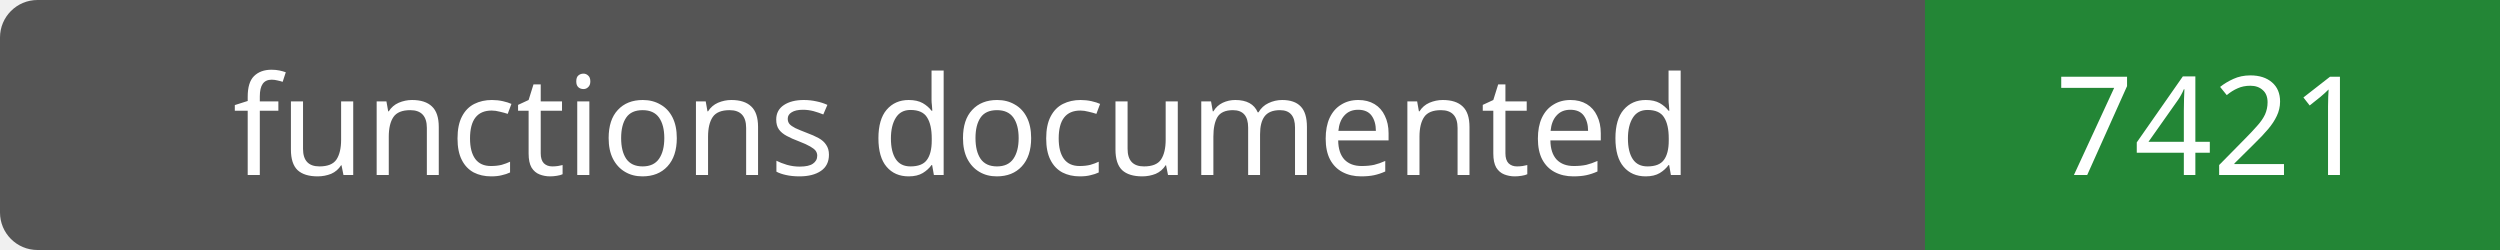
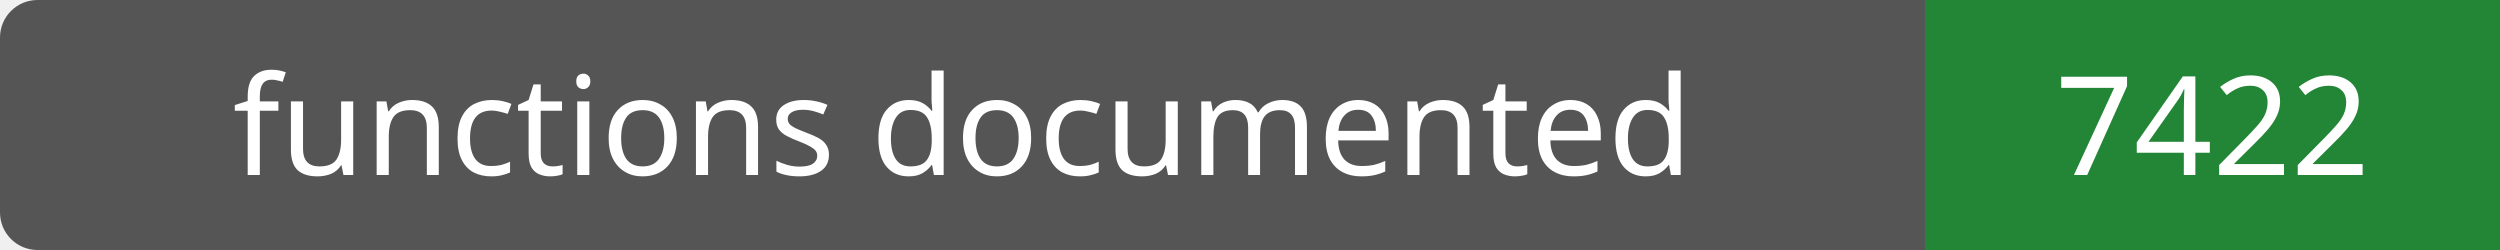
- <svg xmlns="http://www.w3.org/2000/svg" width="200" height="20" role="img" aria-label="functions documented: 7421">
+ <svg xmlns="http://www.w3.org/2000/svg" width="200" height="20" role="img" aria-label="functions documented: 7422">
  <rect width="200" height="20" rx="3" fill="#555" />
  <path fill="#238636" d="M154 0h46v20H154z" />
  <g fill="#fff" text-anchor="middle" font-family="Verdana,sans-serif" font-size="11">
    <text x="77.0" y="14">functions documented</text>
-     <text x="177.0" y="14">7421</text>
+     <text x="177.0" y="14">7422</text>
  </g>
</svg>
